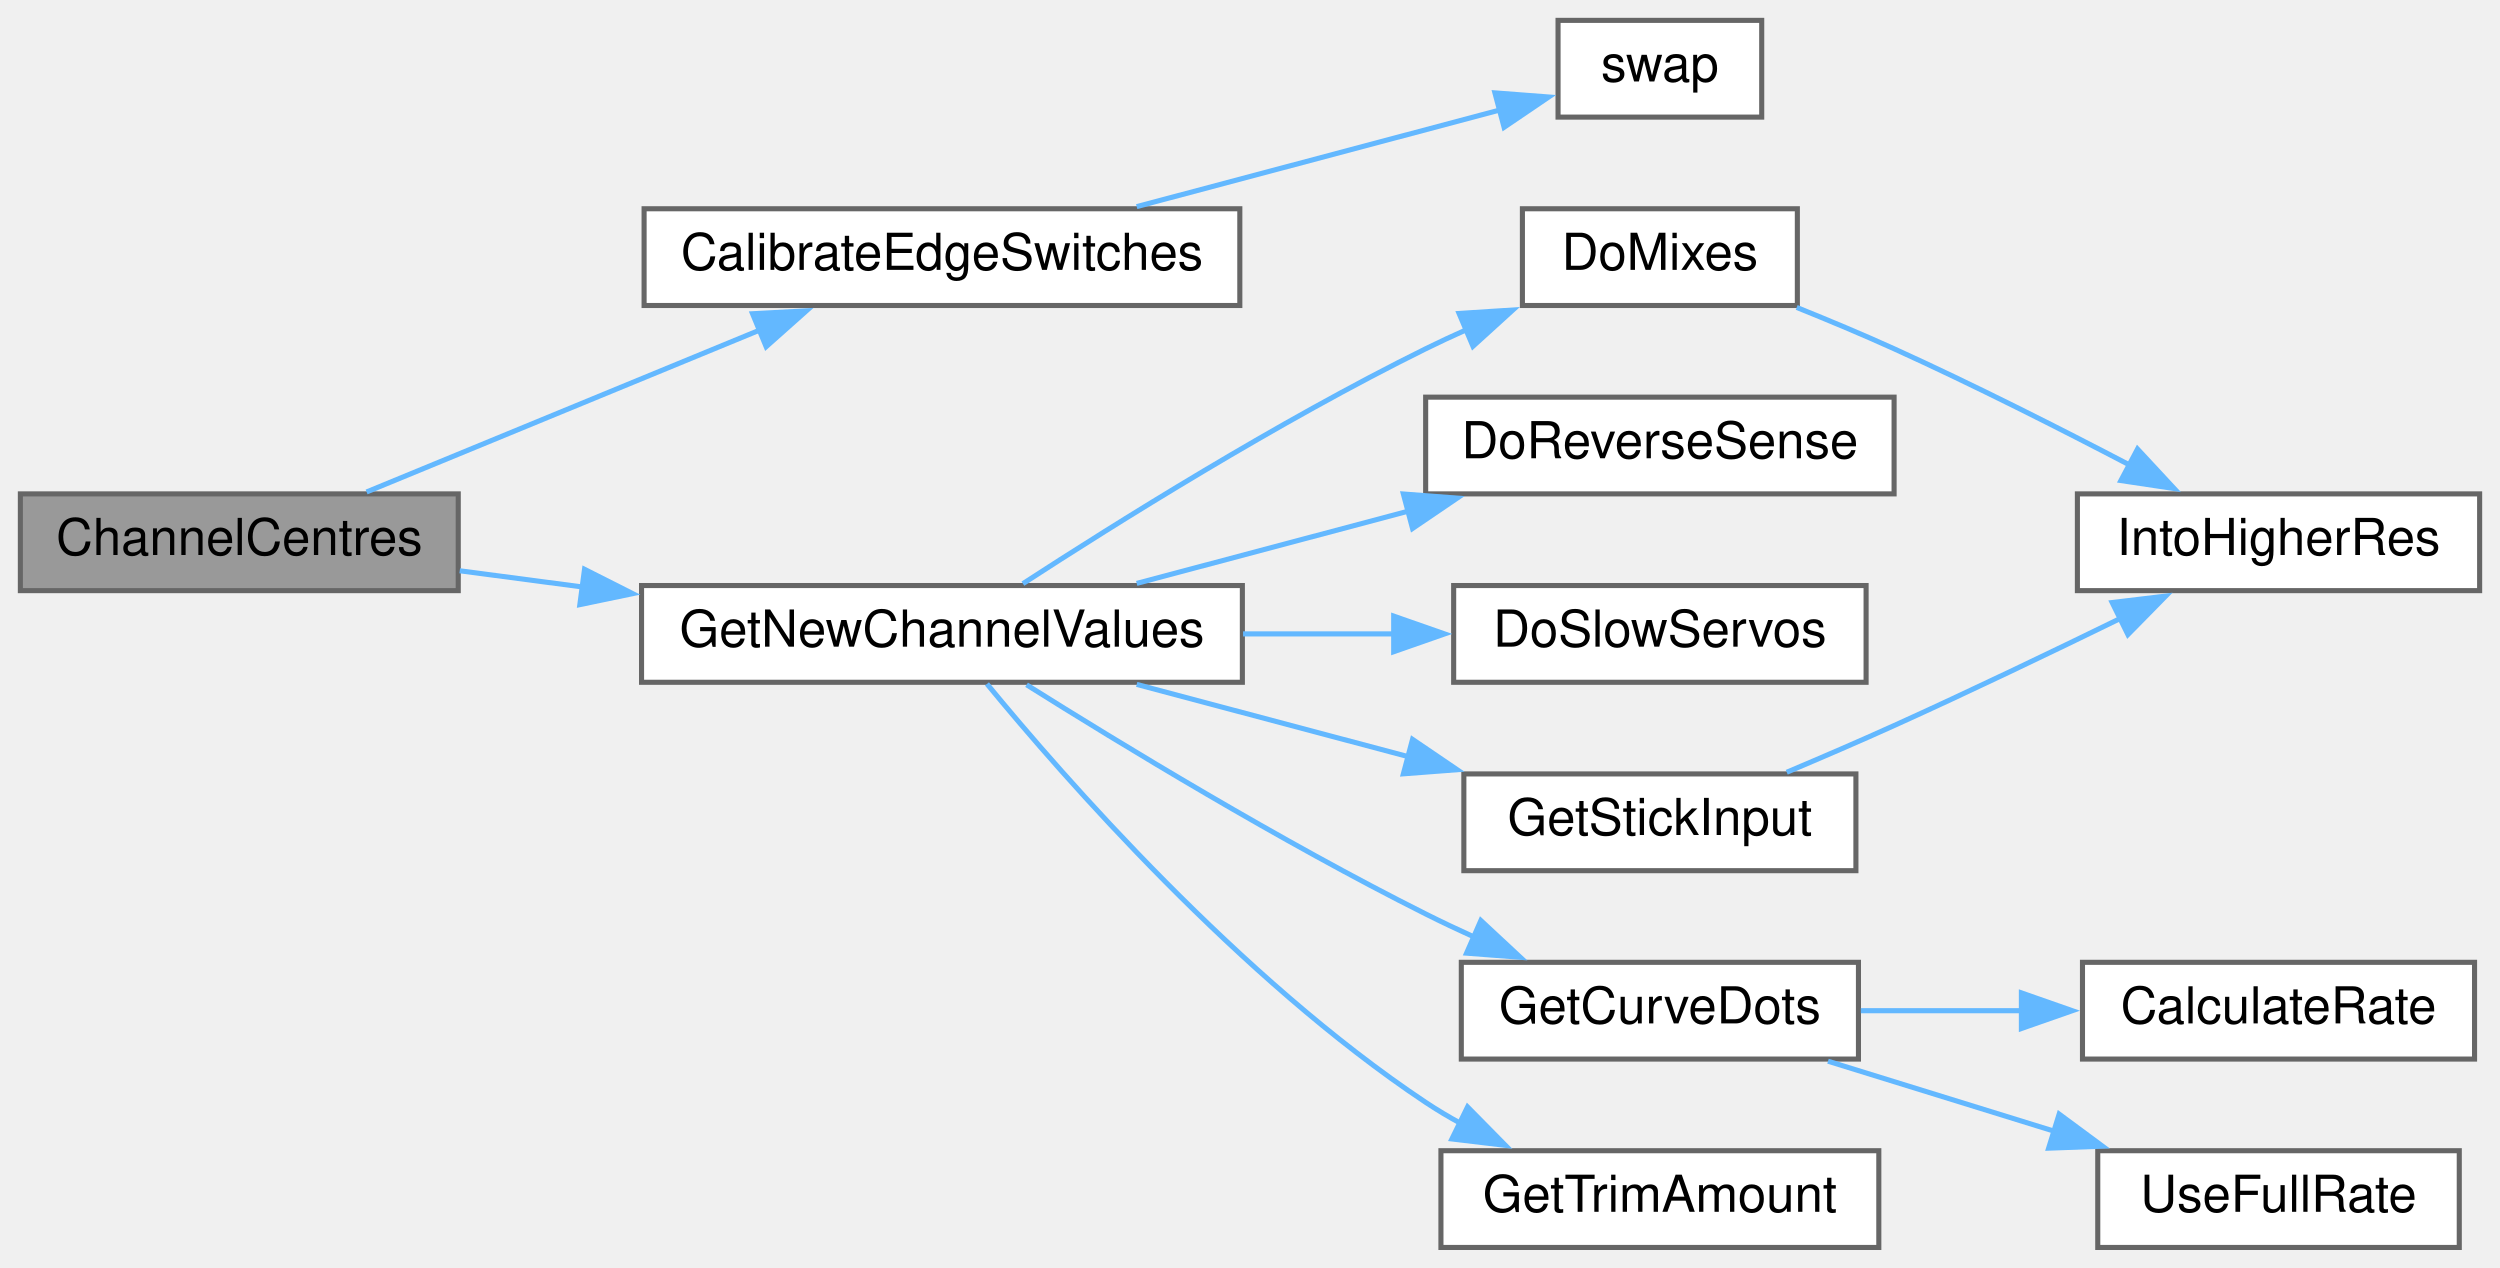
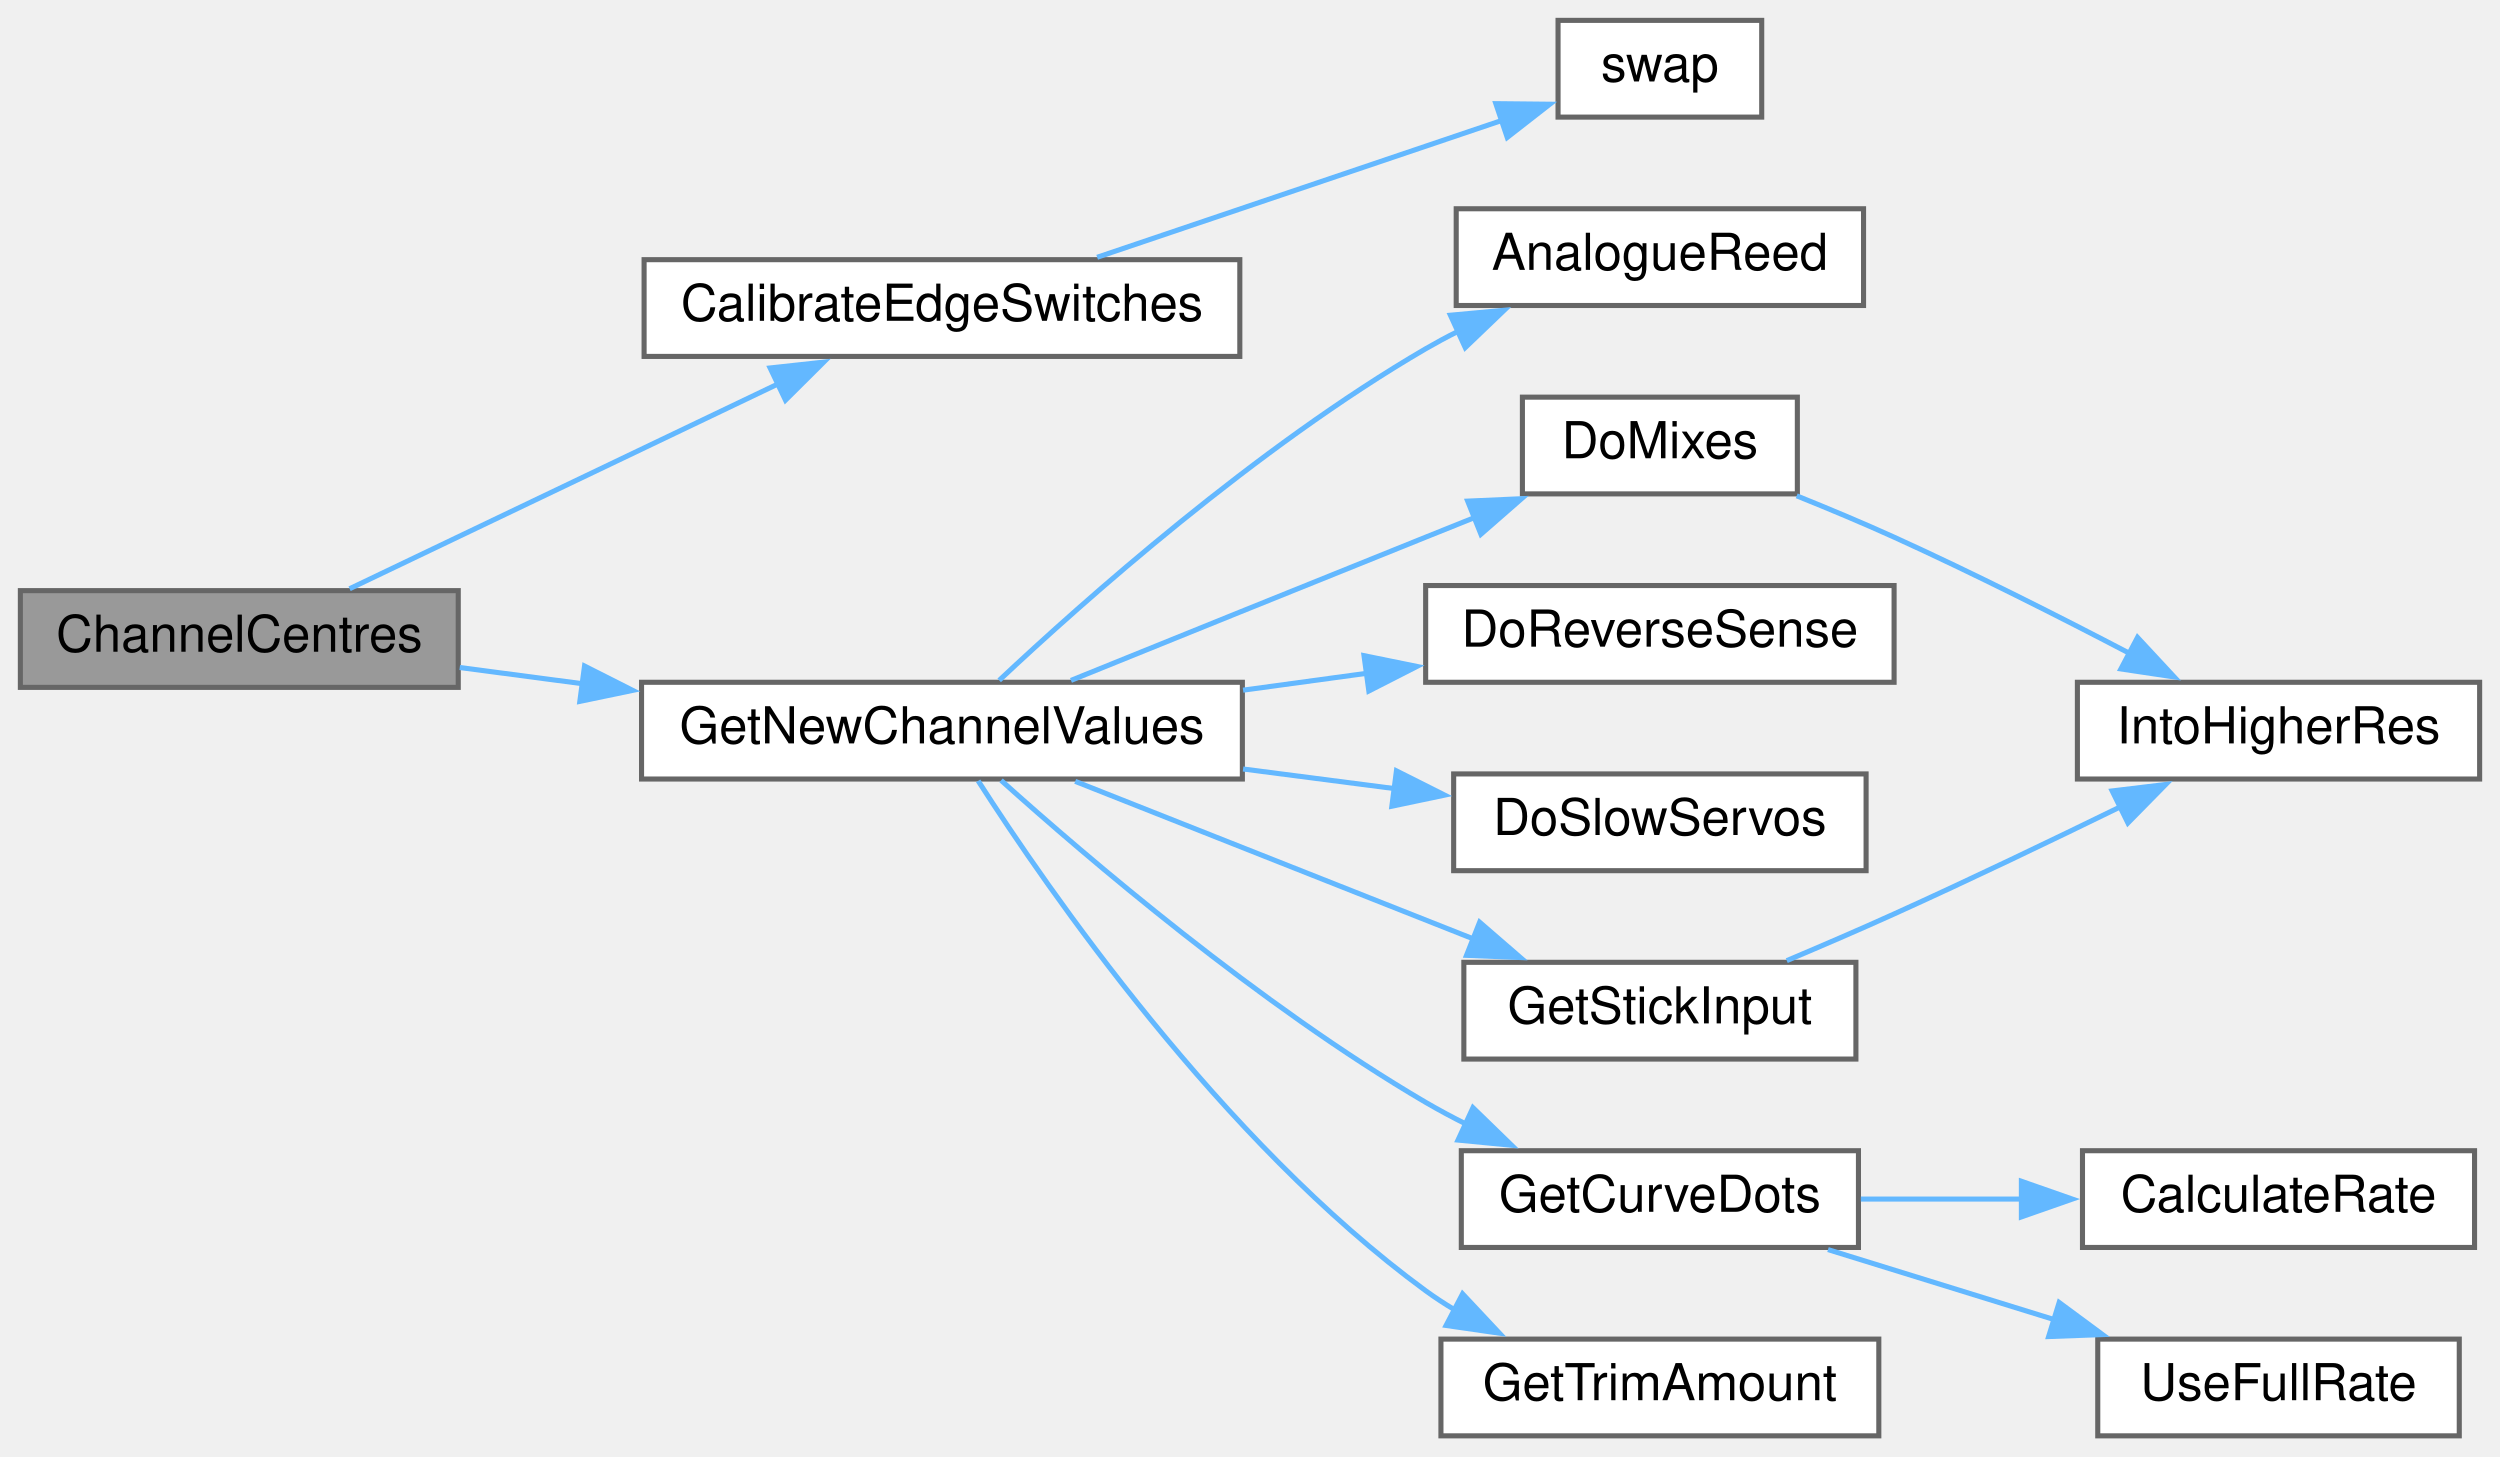
- <svg xmlns="http://www.w3.org/2000/svg" xmlns:xlink="http://www.w3.org/1999/xlink" width="491pt" height="249pt" viewBox="0.00 0.00 491.00 249.00">
-   <g id="graph0" class="graph" transform="scale(1 1) rotate(0) translate(4 245)">
+ <svg xmlns="http://www.w3.org/2000/svg" xmlns:xlink="http://www.w3.org/1999/xlink" width="491pt" height="286pt" viewBox="0.00 0.00 491.00 286.00">
+   <g id="graph0" class="graph" transform="scale(1 1) rotate(0) translate(4 282)">
    <g id="node1" class="node">
      <g id="a_node1">
        <a xlink:title="Get centre as 90 degrees.">
-           <polygon fill="#999999" stroke="#666666" points="86,-148 0,-148 0,-129 86,-129 86,-148" />
-           <text text-anchor="middle" x="43" y="-136" font-family="Helvetica,sans-Serif" font-size="10.00">ChannelCentres</text>
+           <polygon fill="#999999" stroke="#666666" points="86,-166 0,-166 0,-147 86,-147 86,-166" />
+           <text text-anchor="middle" x="43" y="-154" font-family="Helvetica,sans-Serif" font-size="10.00">ChannelCentres</text>
        </a>
      </g>
    </g>
    <g id="node2" class="node">
      <g id="a_node2">
        <a xlink:href="TransmitterCode_2src_2main_8cpp.html#a128fe47088693b102796cd67a175ea08" target="_top" xlink:title=" ">
-           <polygon fill="white" stroke="#666666" points="239.5,-204 122.5,-204 122.5,-185 239.5,-185 239.5,-204" />
-           <text text-anchor="middle" x="181" y="-192" font-family="Helvetica,sans-Serif" font-size="10.00">CalibrateEdgeSwitches</text>
+           <polygon fill="white" stroke="#666666" points="239.5,-231 122.5,-231 122.5,-212 239.5,-212 239.5,-231" />
+           <text text-anchor="middle" x="181" y="-219" font-family="Helvetica,sans-Serif" font-size="10.00">CalibrateEdgeSwitches</text>
        </a>
      </g>
    </g>
    <g id="edge1" class="edge">
-       <path fill="none" stroke="#63b8ff" d="M68,-148.38C89.43,-157.21 121.06,-170.23 145.25,-180.19" />
-       <polygon fill="#63b8ff" stroke="#63b8ff" points="143.8,-183.38 154.38,-183.95 146.47,-176.91 143.8,-183.38" />
+       <path fill="none" stroke="#63b8ff" d="M64.66,-166.37C87.02,-177.06 122.96,-194.24 148.77,-206.58" />
+       <polygon fill="#63b8ff" stroke="#63b8ff" points="147.25,-209.73 157.78,-210.88 150.27,-203.41 147.25,-209.73" />
    </g>
    <g id="node4" class="node">
      <g id="a_node4">
        <a xlink:href="TransmitterCode_2src_2main_8cpp.html#a26ae4f6ca14f760bd5eb6e7588fe7c81" target="_top" xlink:title="GET NEW SERVO POSITIONS.">
-           <polygon fill="white" stroke="#666666" points="240,-130 122,-130 122,-111 240,-111 240,-130" />
-           <text text-anchor="middle" x="181" y="-118" font-family="Helvetica,sans-Serif" font-size="10.00">GetNewChannelValues</text>
+           <polygon fill="white" stroke="#666666" points="240,-148 122,-148 122,-129 240,-129 240,-148" />
+           <text text-anchor="middle" x="181" y="-136" font-family="Helvetica,sans-Serif" font-size="10.00">GetNewChannelValues</text>
        </a>
      </g>
    </g>
    <g id="edge3" class="edge">
-       <path fill="none" stroke="#63b8ff" d="M86.29,-132.9C94.01,-131.88 102.24,-130.79 110.51,-129.7" />
-       <polygon fill="#63b8ff" stroke="#63b8ff" points="110.8,-133.19 120.26,-128.41 109.88,-126.25 110.8,-133.19" />
+       <path fill="none" stroke="#63b8ff" d="M86.29,-150.9C94.01,-149.88 102.24,-148.79 110.51,-147.7" />
+       <polygon fill="#63b8ff" stroke="#63b8ff" points="110.8,-151.19 120.26,-146.41 109.88,-144.25 110.8,-151.19" />
    </g>
    <g id="node3" class="node">
      <g id="a_node3">
        <a xlink:href="TransmitterCode_2src_2main_8cpp.html#a31322f63ce3e02c4ef9a0c1e0c7f1ff5" target="_top" xlink:title=" ">
-           <polygon fill="white" stroke="#666666" points="342,-241 302,-241 302,-222 342,-222 342,-241" />
-           <text text-anchor="middle" x="322" y="-229" font-family="Helvetica,sans-Serif" font-size="10.00">swap</text>
+           <polygon fill="white" stroke="#666666" points="342,-278 302,-278 302,-259 342,-259 342,-278" />
+           <text text-anchor="middle" x="322" y="-266" font-family="Helvetica,sans-Serif" font-size="10.00">swap</text>
        </a>
      </g>
    </g>
    <g id="edge2" class="edge">
-       <path fill="none" stroke="#63b8ff" d="M219.25,-204.42C241.64,-210.38 269.77,-217.86 290.77,-223.45" />
-       <polygon fill="#63b8ff" stroke="#63b8ff" points="289.6,-226.76 300.17,-225.95 291.4,-220 289.6,-226.76" />
+       <path fill="none" stroke="#63b8ff" d="M211.48,-231.47C234.9,-239.39 267.52,-250.42 291.06,-258.38" />
+       <polygon fill="#63b8ff" stroke="#63b8ff" points="289.78,-261.64 300.38,-261.53 292.02,-255.01 289.78,-261.64" />
    </g>
    <g id="node5" class="node">
      <g id="a_node5">
+         <a xlink:href="TransmitterCode_2src_2main_8cpp.html#ac5728db610c441820a6f47295967cbab" target="_top" xlink:title=" ">
+           <polygon fill="white" stroke="#666666" points="362,-241 282,-241 282,-222 362,-222 362,-241" />
+           <text text-anchor="middle" x="322" y="-229" font-family="Helvetica,sans-Serif" font-size="10.00">AnalogueReed</text>
+         </a>
+       </g>
+     </g>
+     <g id="edge4" class="edge">
+       <path fill="none" stroke="#63b8ff" d="M192.24,-148.38C208.76,-163.89 242.8,-194.18 276,-213.5 278.05,-214.69 280.18,-215.84 282.37,-216.93" />
+       <polygon fill="#63b8ff" stroke="#63b8ff" points="280.86,-220.09 291.42,-221.06 283.77,-213.73 280.86,-220.09" />
+     </g>
+     <g id="node6" class="node">
+       <g id="a_node6">
        <a xlink:href="TransmitterCode_2src_2main_8cpp.html#ac77bd940a0faad7b997c9ddf40a7acc6" target="_top" xlink:title=" ">
          <polygon fill="white" stroke="#666666" points="349,-204 295,-204 295,-185 349,-185 349,-204" />
          <text text-anchor="middle" x="322" y="-192" font-family="Helvetica,sans-Serif" font-size="10.00">DoMixes</text>
        </a>
      </g>
    </g>
-     <g id="edge4" class="edge">
-       <path fill="none" stroke="#63b8ff" d="M196.9,-130.37C215.1,-142.19 247.05,-162.2 276,-176.5 278.57,-177.77 281.26,-179.02 283.99,-180.24" />
-       <polygon fill="#63b8ff" stroke="#63b8ff" points="282.56,-183.44 293.13,-184.12 285.29,-176.99 282.56,-183.44" />
+     <g id="edge5" class="edge">
+       <path fill="none" stroke="#63b8ff" d="M206.34,-148.37C225.31,-156.05 252.32,-166.98 276,-176.5 279.18,-177.78 282.48,-179.1 285.79,-180.43" />
+       <polygon fill="#63b8ff" stroke="#63b8ff" points="284.25,-183.58 294.83,-184.05 286.85,-177.08 284.25,-183.58" />
    </g>
-     <g id="node7" class="node">
-       <g id="a_node7">
+     <g id="node8" class="node">
+       <g id="a_node8">
        <a xlink:href="TransmitterCode_2src_2main_8cpp.html#acbd7adcd2b0e2095a89b4a98042b526e" target="_top" xlink:title=" ">
          <polygon fill="white" stroke="#666666" points="368,-167 276,-167 276,-148 368,-148 368,-167" />
          <text text-anchor="middle" x="322" y="-155" font-family="Helvetica,sans-Serif" font-size="10.00">DoReverseSense</text>
        </a>
      </g>
    </g>
-     <g id="edge6" class="edge">
-       <path fill="none" stroke="#63b8ff" d="M219.25,-130.42C235.77,-134.81 255.4,-140.04 273,-144.72" />
-       <polygon fill="#63b8ff" stroke="#63b8ff" points="271.62,-147.98 282.19,-147.17 273.42,-141.21 271.62,-147.98" />
+     <g id="edge7" class="edge">
+       <path fill="none" stroke="#63b8ff" d="M240.14,-146.45C248.23,-147.55 256.53,-148.69 264.59,-149.79" />
+       <polygon fill="#63b8ff" stroke="#63b8ff" points="263.89,-153.23 274.28,-151.11 264.84,-146.29 263.89,-153.23" />
    </g>
-     <g id="node8" class="node">
-       <g id="a_node8">
+     <g id="node9" class="node">
+       <g id="a_node9">
        <a xlink:href="TransmitterCode_2src_2main_8cpp.html#a7a6560a77b8c4dd3925760790beafbd5" target="_top" xlink:title=" ">
          <polygon fill="white" stroke="#666666" points="362.5,-130 281.5,-130 281.5,-111 362.5,-111 362.5,-130" />
          <text text-anchor="middle" x="322" y="-118" font-family="Helvetica,sans-Serif" font-size="10.00">DoSlowServos</text>
        </a>
      </g>
    </g>
-     <g id="edge7" class="edge">
-       <path fill="none" stroke="#63b8ff" d="M240.14,-120.5C249.98,-120.5 260.13,-120.5 269.77,-120.5" />
-       <polygon fill="#63b8ff" stroke="#63b8ff" points="269.72,-124 279.72,-120.5 269.72,-117 269.72,-124" />
+     <g id="edge8" class="edge">
+       <path fill="none" stroke="#63b8ff" d="M240.14,-130.97C250.09,-129.68 260.35,-128.35 270.09,-127.09" />
+       <polygon fill="#63b8ff" stroke="#63b8ff" points="270.26,-130.6 279.73,-125.84 269.36,-123.66 270.26,-130.6" />
    </g>
-     <g id="node9" class="node">
-       <g id="a_node9">
+     <g id="node10" class="node">
+       <g id="a_node10">
        <a xlink:href="TransmitterCode_2src_2main_8cpp.html#af9c038b48102eca9032f10fefd9d5736" target="_top" xlink:title=" ">
          <polygon fill="white" stroke="#666666" points="361,-56 283,-56 283,-37 361,-37 361,-56" />
          <text text-anchor="middle" x="322" y="-44" font-family="Helvetica,sans-Serif" font-size="10.00">GetCurveDots</text>
        </a>
      </g>
    </g>
-     <g id="edge8" class="edge">
-       <path fill="none" stroke="#63b8ff" d="M197.62,-110.51C215.99,-98.97 247.6,-79.73 276,-65.5 279.08,-63.95 282.33,-62.42 285.6,-60.93" />
-       <polygon fill="#63b8ff" stroke="#63b8ff" points="286.84,-64.21 294.59,-56.99 284.03,-57.8 286.84,-64.21" />
+     <g id="edge9" class="edge">
+       <path fill="none" stroke="#63b8ff" d="M192.61,-128.74C209.36,-113.7 243.37,-84.61 276,-65.5 278.59,-63.99 281.32,-62.53 284.1,-61.14" />
+       <polygon fill="#63b8ff" stroke="#63b8ff" points="285.29,-64.45 292.89,-57.07 282.35,-58.09 285.29,-64.45" />
    </g>
-     <g id="node12" class="node">
-       <g id="a_node12">
+     <g id="node13" class="node">
+       <g id="a_node13">
        <a xlink:href="TransmitterCode_2src_2main_8cpp.html#a248db02e07497e7a4149db17b4e5c2f3" target="_top" xlink:title=" ">
          <polygon fill="white" stroke="#666666" points="360.5,-93 283.5,-93 283.5,-74 360.5,-74 360.5,-93" />
          <text text-anchor="middle" x="322" y="-81" font-family="Helvetica,sans-Serif" font-size="10.00">GetStickInput</text>
        </a>
      </g>
    </g>
-     <g id="edge11" class="edge">
-       <path fill="none" stroke="#63b8ff" d="M219.25,-110.58C235.77,-106.19 255.4,-100.96 273,-96.28" />
-       <polygon fill="#63b8ff" stroke="#63b8ff" points="273.42,-99.79 282.19,-93.83 271.62,-93.02 273.42,-99.79" />
+     <g id="edge12" class="edge">
+       <path fill="none" stroke="#63b8ff" d="M207.17,-128.54C229.02,-119.9 260.89,-107.28 285.36,-97.6" />
+       <polygon fill="#63b8ff" stroke="#63b8ff" points="286.6,-100.88 294.61,-93.94 284.02,-94.37 286.6,-100.88" />
    </g>
-     <g id="node13" class="node">
-       <g id="a_node13">
+     <g id="node14" class="node">
+       <g id="a_node14">
        <a xlink:href="TransmitterCode_2src_2main_8cpp.html#aacd8b022714bb89847239dd878ad9509" target="_top" xlink:title=" ">
          <polygon fill="white" stroke="#666666" points="365,-19 279,-19 279,0 365,0 365,-19" />
          <text text-anchor="middle" x="322" y="-7" font-family="Helvetica,sans-Serif" font-size="10.00">GetTrimAmount</text>
        </a>
      </g>
    </g>
-     <g id="edge13" class="edge">
-       <path fill="none" stroke="#63b8ff" d="M189.84,-110.68C204.87,-92.39 239.5,-52.79 276,-28.5 278.2,-27.03 280.54,-25.64 282.94,-24.33" />
-       <polygon fill="#63b8ff" stroke="#63b8ff" points="284.23,-27.6 291.67,-20.05 281.15,-21.31 284.23,-27.6" />
+     <g id="edge14" class="edge">
+       <path fill="none" stroke="#63b8ff" d="M188.11,-128.64C201.58,-107.61 235.86,-57.87 276,-28.5 277.8,-27.19 279.7,-25.94 281.66,-24.77" />
+       <polygon fill="#63b8ff" stroke="#63b8ff" points="283.25,-27.89 290.5,-20.16 280.01,-21.68 283.25,-27.89" />
    </g>
-     <g id="node6" class="node">
-       <g id="a_node6">
+     <g id="node7" class="node">
+       <g id="a_node7">
        <a xlink:href="TransmitterCode_2src_2main_8cpp.html#a0d8d8a0d67cb9b04481f1692abe75368" target="_top" xlink:title=" ">
          <polygon fill="white" stroke="#666666" points="483,-148 404,-148 404,-129 483,-129 483,-148" />
          <text text-anchor="middle" x="443.5" y="-136" font-family="Helvetica,sans-Serif" font-size="10.00">IntoHigherRes</text>
        </a>
      </g>
    </g>
-     <g id="edge5" class="edge">
+     <g id="edge6" class="edge">
      <path fill="none" stroke="#63b8ff" d="M348.87,-184.62C355.18,-182.08 361.87,-179.28 368,-176.5 383.59,-169.42 400.63,-160.8 414.47,-153.56" />
      <polygon fill="#63b8ff" stroke="#63b8ff" points="415.81,-156.81 423.02,-149.05 412.54,-150.62 415.81,-156.81" />
    </g>
-     <g id="node10" class="node">
-       <g id="a_node10">
+     <g id="node11" class="node">
+       <g id="a_node11">
        <a xlink:href="TransmitterCode_2src_2main_8cpp.html#afeabb54d48ef7e55693014e057d2943d" target="_top" xlink:title=" ">
          <polygon fill="white" stroke="#666666" points="482,-56 405,-56 405,-37 482,-37 482,-56" />
          <text text-anchor="middle" x="443.5" y="-44" font-family="Helvetica,sans-Serif" font-size="10.00">CalculateRate</text>
        </a>
      </g>
    </g>
-     <g id="edge9" class="edge">
+     <g id="edge10" class="edge">
      <path fill="none" stroke="#63b8ff" d="M361.47,-46.5C371.59,-46.5 382.65,-46.5 393.25,-46.5" />
      <polygon fill="#63b8ff" stroke="#63b8ff" points="393,-50 403,-46.5 393,-43 393,-50" />
    </g>
-     <g id="node11" class="node">
-       <g id="a_node11">
+     <g id="node12" class="node">
+       <g id="a_node12">
        <a xlink:href="TransmitterCode_2src_2main_8cpp.html#a8f53f86499d740b350f7b6d791c90497" target="_top" xlink:title=" ">
          <polygon fill="white" stroke="#666666" points="479,-19 408,-19 408,0 479,0 479,-19" />
          <text text-anchor="middle" x="443.5" y="-7" font-family="Helvetica,sans-Serif" font-size="10.00">UseFullRate</text>
        </a>
      </g>
    </g>
-     <g id="edge10" class="edge">
+     <g id="edge11" class="edge">
      <path fill="none" stroke="#63b8ff" d="M355.02,-36.58C368.69,-32.35 384.83,-27.35 399.51,-22.81" />
      <polygon fill="#63b8ff" stroke="#63b8ff" points="400.42,-26.19 408.94,-19.89 398.35,-19.5 400.42,-26.19" />
    </g>
-     <g id="edge12" class="edge">
+     <g id="edge13" class="edge">
      <path fill="none" stroke="#63b8ff" d="M346.92,-93.33C353.76,-96.22 361.2,-99.42 368,-102.5 382.77,-109.18 398.99,-116.97 412.52,-123.58" />
      <polygon fill="#63b8ff" stroke="#63b8ff" points="410.83,-126.66 421.35,-127.93 413.92,-120.37 410.83,-126.66" />
    </g>
  </g>
</svg>
